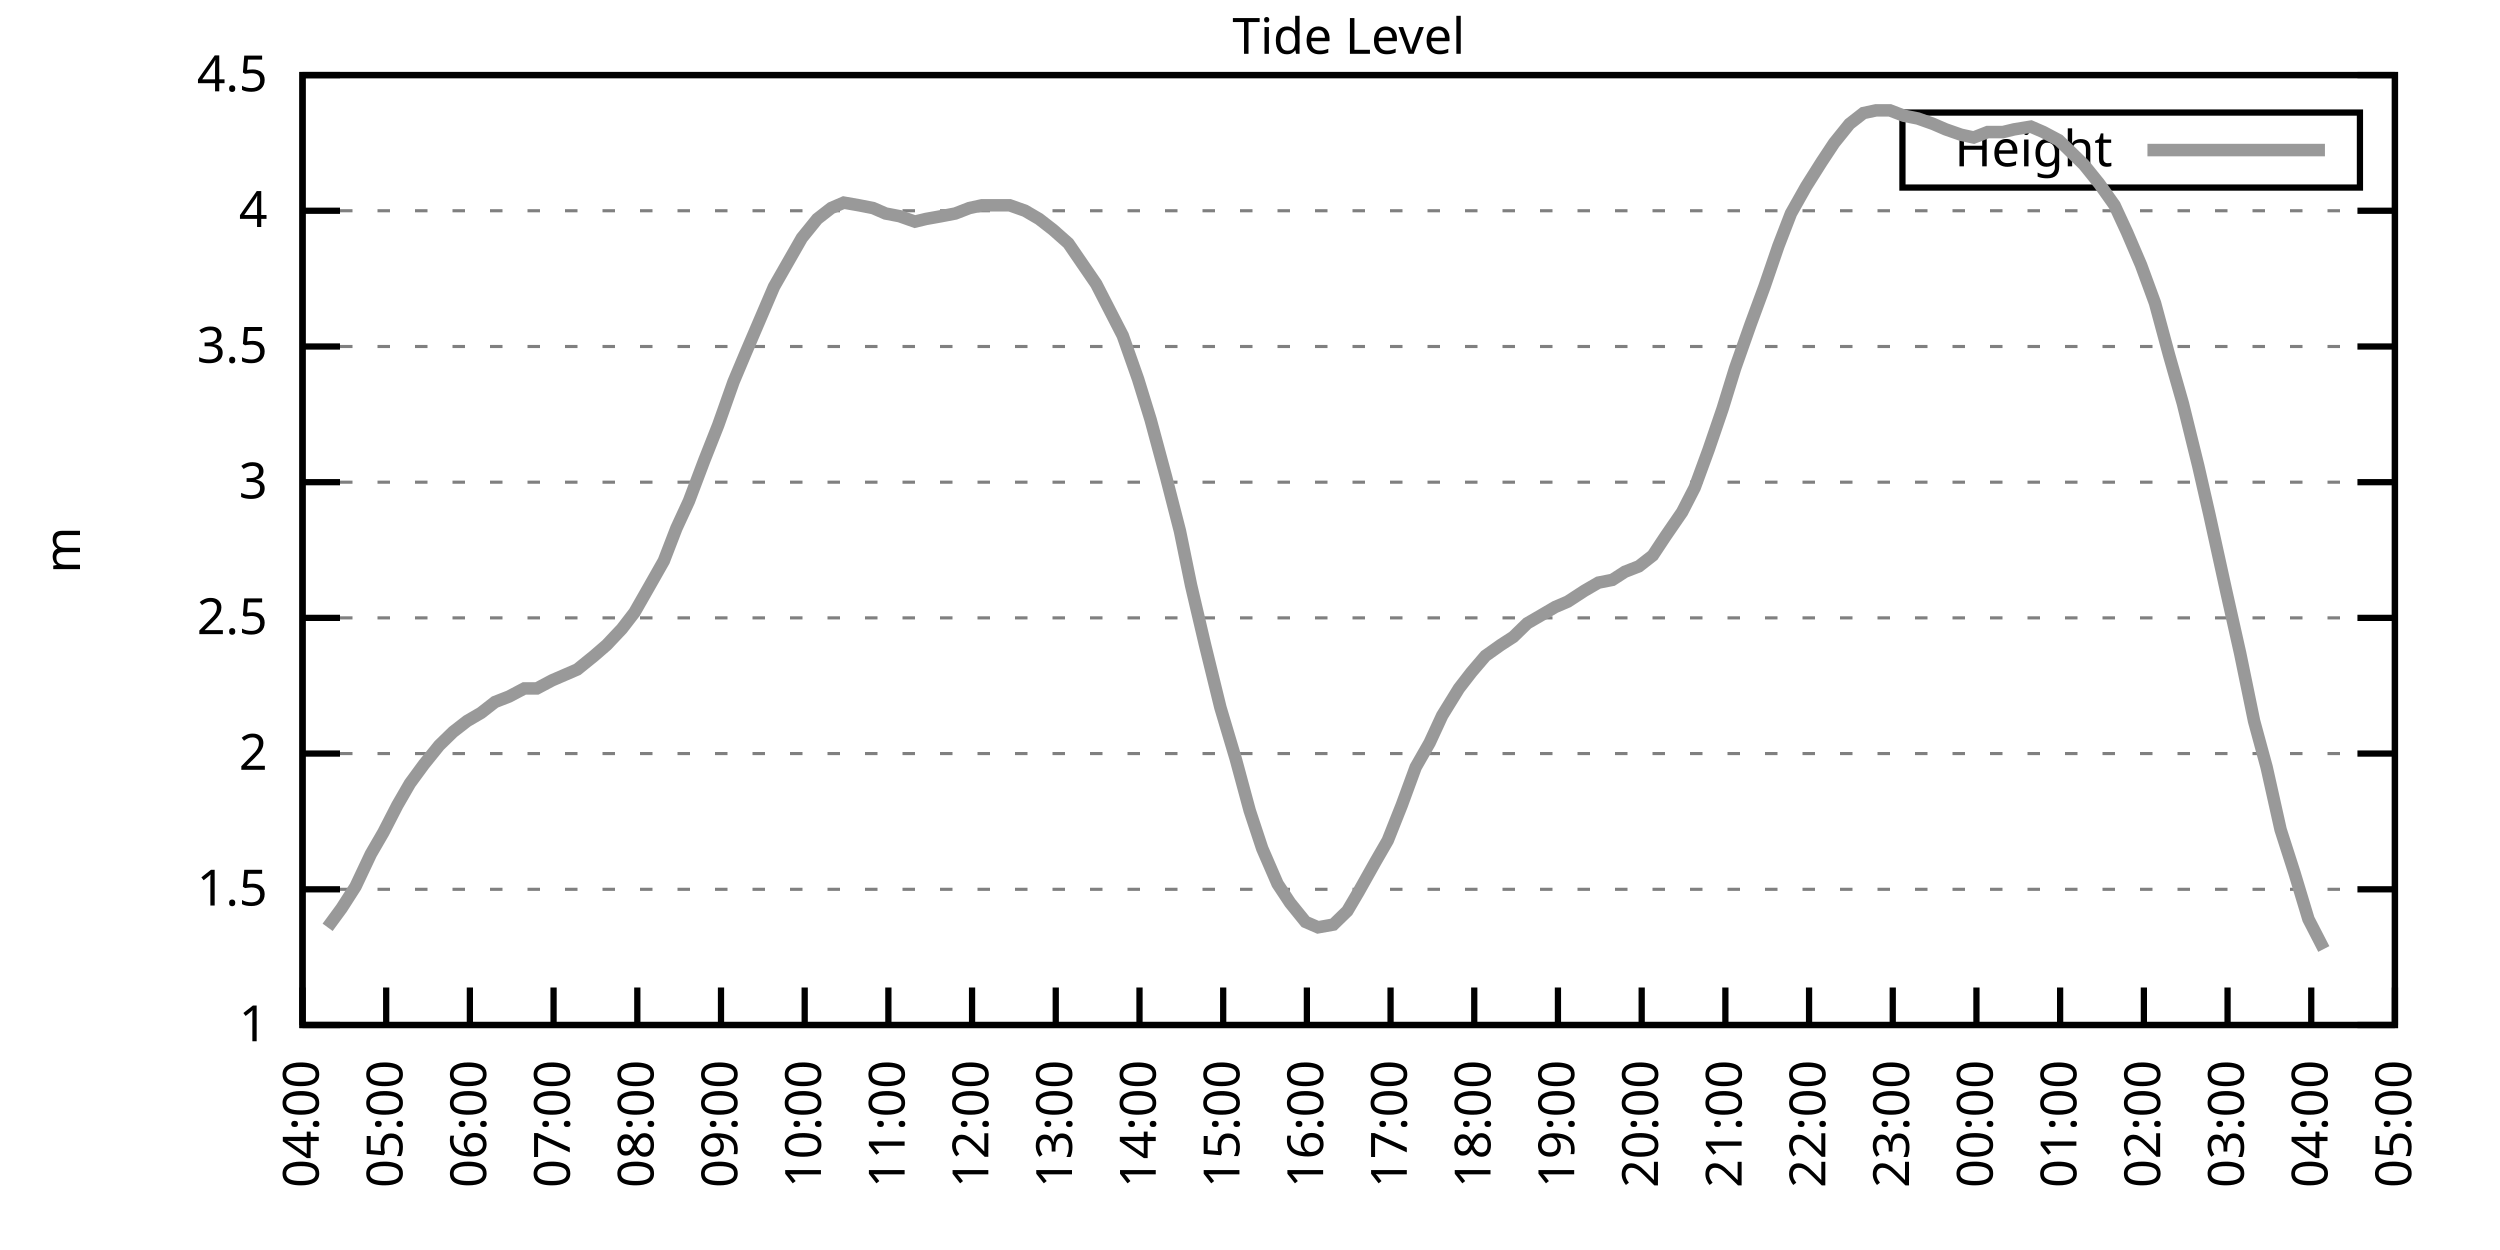
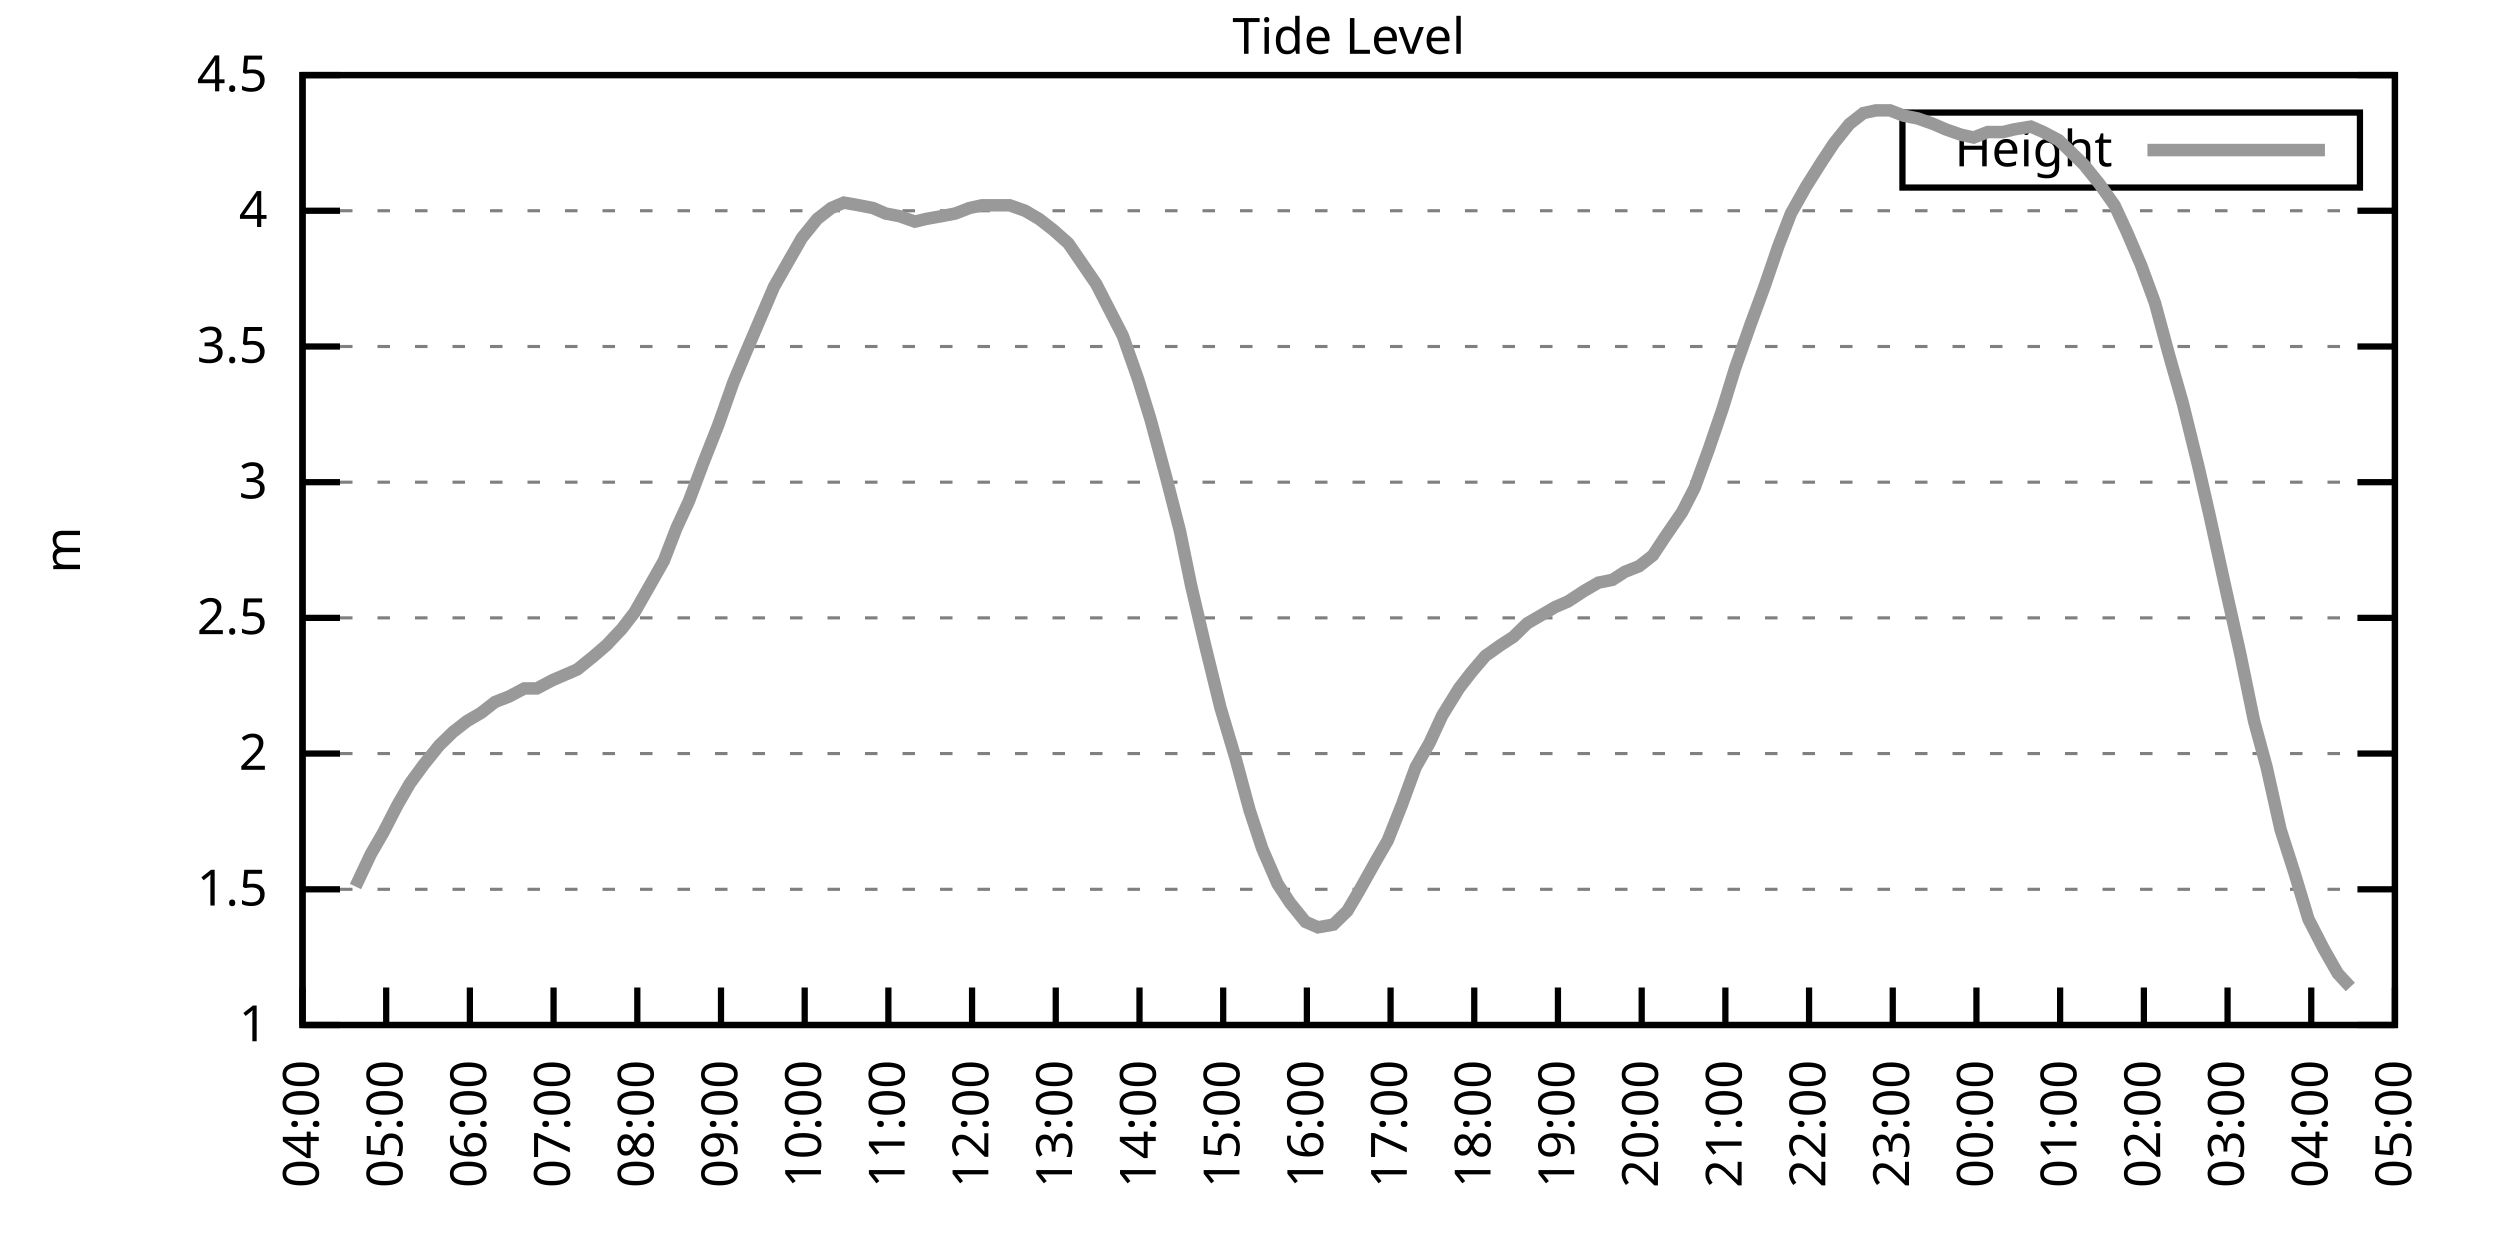
<svg xmlns="http://www.w3.org/2000/svg" xmlns:xlink="http://www.w3.org/1999/xlink" width="400" height="200" viewBox="0 0 400 200">
  <g id="gnuplot_canvas">
    <rect x="0" y="0" width="400" height="200" fill="none" />
    <defs>
      <circle id="gpDot" r="0.5" stroke-width="0.5" stroke="currentColor" />
      <path id="gpPt0" stroke-width="0.333" stroke="currentColor" d="M-1,0 h2 M0,-1 v2" />
      <path id="gpPt1" stroke-width="0.333" stroke="currentColor" d="M-1,-1 L1,1 M1,-1 L-1,1" />
      <path id="gpPt2" stroke-width="0.333" stroke="currentColor" d="M-1,0 L1,0 M0,-1 L0,1 M-1,-1 L1,1 M-1,1 L1,-1" />
      <rect id="gpPt3" stroke-width="0.333" stroke="currentColor" x="-1" y="-1" width="2" height="2" />
      <rect id="gpPt4" stroke-width="0.333" stroke="currentColor" fill="currentColor" x="-1" y="-1" width="2" height="2" />
      <circle id="gpPt5" stroke-width="0.333" stroke="currentColor" cx="0" cy="0" r="1" />
      <use xlink:href="#gpPt5" id="gpPt6" fill="currentColor" stroke="none" />
      <path id="gpPt7" stroke-width="0.333" stroke="currentColor" d="M0,-1.33 L-1.33,0.67 L1.33,0.67 z" />
      <use xlink:href="#gpPt7" id="gpPt8" fill="currentColor" stroke="none" />
      <use xlink:href="#gpPt7" id="gpPt9" stroke="currentColor" transform="rotate(180)" />
      <use xlink:href="#gpPt9" id="gpPt10" fill="currentColor" stroke="none" />
      <use xlink:href="#gpPt3" id="gpPt11" stroke="currentColor" transform="rotate(45)" />
      <use xlink:href="#gpPt11" id="gpPt12" fill="currentColor" stroke="none" />
      <path id="gpPt13" stroke-width="0.333" stroke="currentColor" d="M0,1.330 L1.265,0.411 L0.782,-1.067 L-0.782,-1.076 L-1.265,0.411 z" />
      <use xlink:href="#gpPt13" id="gpPt14" fill="currentColor" stroke="none" />
      <filter id="textbox" filterUnits="objectBoundingBox" x="0" y="0" height="1" width="1">
        <feFlood flood-color="white" flood-opacity="1" result="bgnd" />
        <feComposite in="SourceGraphic" in2="bgnd" operator="atop" />
      </filter>
      <filter id="greybox" filterUnits="objectBoundingBox" x="0" y="0" height="1" width="1">
        <feFlood flood-color="lightgrey" flood-opacity="1" result="grey" />
        <feComposite in="SourceGraphic" in2="grey" operator="atop" />
      </filter>
    </defs>
    <g fill="none" color="white" stroke="currentColor" stroke-width="1.00" stroke-linecap="butt" stroke-linejoin="miter">
</g>
    <g fill="none" color="black" stroke="currentColor" stroke-width="1.00" stroke-linecap="butt" stroke-linejoin="miter">
      <g stroke="none" shape-rendering="crispEdges">
        <polygon fill="rgb(255, 255, 255)" points="48.40,164.00 383.18,164.00 383.18,12.02 48.40,12.02 " />
      </g>
    </g>
    <g fill="none" color="black" stroke="currentColor" stroke-width="1.00" stroke-linecap="butt" stroke-linejoin="miter">
</g>
    <g fill="none" color="black" stroke="black" stroke-width="0.50" stroke-linecap="butt" stroke-linejoin="miter">
</g>
    <g fill="none" color="gray" stroke="currentColor" stroke-width="0.50" stroke-linecap="butt" stroke-linejoin="miter">
      <path stroke="gray" stroke-dasharray="2,4" class="gridline" d="M48.40,164.00 L383.19,164.00  " />
    </g>
    <g fill="none" color="gray" stroke="gray" stroke-width="1.00" stroke-linecap="butt" stroke-linejoin="miter">
</g>
    <g fill="none" color="black" stroke="currentColor" stroke-width="1.00" stroke-linecap="butt" stroke-linejoin="miter">
      <path stroke="black" d="M48.40,164.00 L54.40,164.00 M383.19,164.00 L377.19,164.00  " />
      <g transform="translate(42.80,166.60)" stroke="none" fill="black" font-family="Sans" font-size="8.00" text-anchor="end">
        <text>
          <tspan font-family="Sans"> 1</tspan>
        </text>
      </g>
    </g>
    <g fill="none" color="black" stroke="currentColor" stroke-width="1.00" stroke-linecap="butt" stroke-linejoin="miter">
</g>
    <g fill="none" color="black" stroke="black" stroke-width="0.50" stroke-linecap="butt" stroke-linejoin="miter">
</g>
    <g fill="none" color="gray" stroke="currentColor" stroke-width="0.50" stroke-linecap="butt" stroke-linejoin="miter">
      <path stroke="gray" stroke-dasharray="2,4" class="gridline" d="M48.40,142.29 L383.19,142.29  " />
    </g>
    <g fill="none" color="gray" stroke="gray" stroke-width="1.00" stroke-linecap="butt" stroke-linejoin="miter">
</g>
    <g fill="none" color="black" stroke="currentColor" stroke-width="1.00" stroke-linecap="butt" stroke-linejoin="miter">
      <path stroke="black" d="M48.40,142.29 L54.40,142.29 M383.19,142.29 L377.19,142.29  " />
      <g transform="translate(42.80,144.89)" stroke="none" fill="black" font-family="Sans" font-size="8.00" text-anchor="end">
        <text>
          <tspan font-family="Sans"> 1.5</tspan>
        </text>
      </g>
    </g>
    <g fill="none" color="black" stroke="currentColor" stroke-width="1.00" stroke-linecap="butt" stroke-linejoin="miter">
</g>
    <g fill="none" color="black" stroke="black" stroke-width="0.50" stroke-linecap="butt" stroke-linejoin="miter">
</g>
    <g fill="none" color="gray" stroke="currentColor" stroke-width="0.50" stroke-linecap="butt" stroke-linejoin="miter">
      <path stroke="gray" stroke-dasharray="2,4" class="gridline" d="M48.40,120.57 L383.19,120.57  " />
    </g>
    <g fill="none" color="gray" stroke="gray" stroke-width="1.00" stroke-linecap="butt" stroke-linejoin="miter">
</g>
    <g fill="none" color="black" stroke="currentColor" stroke-width="1.00" stroke-linecap="butt" stroke-linejoin="miter">
      <path stroke="black" d="M48.40,120.57 L54.40,120.57 M383.19,120.57 L377.19,120.57  " />
      <g transform="translate(42.80,123.17)" stroke="none" fill="black" font-family="Sans" font-size="8.00" text-anchor="end">
        <text>
          <tspan font-family="Sans"> 2</tspan>
        </text>
      </g>
    </g>
    <g fill="none" color="black" stroke="currentColor" stroke-width="1.00" stroke-linecap="butt" stroke-linejoin="miter">
</g>
    <g fill="none" color="black" stroke="black" stroke-width="0.50" stroke-linecap="butt" stroke-linejoin="miter">
</g>
    <g fill="none" color="gray" stroke="currentColor" stroke-width="0.50" stroke-linecap="butt" stroke-linejoin="miter">
      <path stroke="gray" stroke-dasharray="2,4" class="gridline" d="M48.40,98.86 L383.19,98.86  " />
    </g>
    <g fill="none" color="gray" stroke="gray" stroke-width="1.00" stroke-linecap="butt" stroke-linejoin="miter">
</g>
    <g fill="none" color="black" stroke="currentColor" stroke-width="1.00" stroke-linecap="butt" stroke-linejoin="miter">
      <path stroke="black" d="M48.40,98.86 L54.40,98.86 M383.19,98.86 L377.19,98.86  " />
      <g transform="translate(42.80,101.46)" stroke="none" fill="black" font-family="Sans" font-size="8.00" text-anchor="end">
        <text>
          <tspan font-family="Sans"> 2.5</tspan>
        </text>
      </g>
    </g>
    <g fill="none" color="black" stroke="currentColor" stroke-width="1.00" stroke-linecap="butt" stroke-linejoin="miter">
</g>
    <g fill="none" color="black" stroke="black" stroke-width="0.50" stroke-linecap="butt" stroke-linejoin="miter">
</g>
    <g fill="none" color="gray" stroke="currentColor" stroke-width="0.50" stroke-linecap="butt" stroke-linejoin="miter">
      <path stroke="gray" stroke-dasharray="2,4" class="gridline" d="M48.40,77.15 L383.19,77.15  " />
    </g>
    <g fill="none" color="gray" stroke="gray" stroke-width="1.00" stroke-linecap="butt" stroke-linejoin="miter">
</g>
    <g fill="none" color="black" stroke="currentColor" stroke-width="1.00" stroke-linecap="butt" stroke-linejoin="miter">
      <path stroke="black" d="M48.40,77.15 L54.40,77.15 M383.19,77.15 L377.19,77.15  " />
      <g transform="translate(42.80,79.75)" stroke="none" fill="black" font-family="Sans" font-size="8.00" text-anchor="end">
        <text>
          <tspan font-family="Sans"> 3</tspan>
        </text>
      </g>
    </g>
    <g fill="none" color="black" stroke="currentColor" stroke-width="1.00" stroke-linecap="butt" stroke-linejoin="miter">
</g>
    <g fill="none" color="black" stroke="black" stroke-width="0.50" stroke-linecap="butt" stroke-linejoin="miter">
</g>
    <g fill="none" color="gray" stroke="currentColor" stroke-width="0.50" stroke-linecap="butt" stroke-linejoin="miter">
      <path stroke="gray" stroke-dasharray="2,4" class="gridline" d="M48.40,55.44 L383.19,55.44  " />
    </g>
    <g fill="none" color="gray" stroke="gray" stroke-width="1.00" stroke-linecap="butt" stroke-linejoin="miter">
</g>
    <g fill="none" color="black" stroke="currentColor" stroke-width="1.00" stroke-linecap="butt" stroke-linejoin="miter">
      <path stroke="black" d="M48.40,55.44 L54.40,55.44 M383.19,55.44 L377.19,55.44  " />
      <g transform="translate(42.80,58.04)" stroke="none" fill="black" font-family="Sans" font-size="8.00" text-anchor="end">
        <text>
          <tspan font-family="Sans"> 3.5</tspan>
        </text>
      </g>
    </g>
    <g fill="none" color="black" stroke="currentColor" stroke-width="1.00" stroke-linecap="butt" stroke-linejoin="miter">
</g>
    <g fill="none" color="black" stroke="black" stroke-width="0.50" stroke-linecap="butt" stroke-linejoin="miter">
</g>
    <g fill="none" color="gray" stroke="currentColor" stroke-width="0.50" stroke-linecap="butt" stroke-linejoin="miter">
      <path stroke="gray" stroke-dasharray="2,4" class="gridline" d="M48.40,33.72 L383.19,33.72  " />
    </g>
    <g fill="none" color="gray" stroke="gray" stroke-width="1.00" stroke-linecap="butt" stroke-linejoin="miter">
</g>
    <g fill="none" color="black" stroke="currentColor" stroke-width="1.00" stroke-linecap="butt" stroke-linejoin="miter">
      <path stroke="black" d="M48.40,33.72 L54.40,33.72 M383.19,33.72 L377.19,33.72  " />
      <g transform="translate(42.80,36.32)" stroke="none" fill="black" font-family="Sans" font-size="8.00" text-anchor="end">
        <text>
          <tspan font-family="Sans"> 4</tspan>
        </text>
      </g>
    </g>
    <g fill="none" color="black" stroke="currentColor" stroke-width="1.00" stroke-linecap="butt" stroke-linejoin="miter">
</g>
    <g fill="none" color="black" stroke="black" stroke-width="0.50" stroke-linecap="butt" stroke-linejoin="miter">
</g>
    <g fill="none" color="gray" stroke="currentColor" stroke-width="0.50" stroke-linecap="butt" stroke-linejoin="miter">
      <path stroke="gray" stroke-dasharray="2,4" class="gridline" d="M48.40,12.01 L383.19,12.01  " />
    </g>
    <g fill="none" color="gray" stroke="gray" stroke-width="1.00" stroke-linecap="butt" stroke-linejoin="miter">
</g>
    <g fill="none" color="black" stroke="currentColor" stroke-width="1.00" stroke-linecap="butt" stroke-linejoin="miter">
      <path stroke="black" d="M48.40,12.01 L54.40,12.01 M383.19,12.01 L377.19,12.01  " />
      <g transform="translate(42.80,14.61)" stroke="none" fill="black" font-family="Sans" font-size="8.00" text-anchor="end">
        <text>
          <tspan font-family="Sans"> 4.5</tspan>
        </text>
      </g>
    </g>
    <g fill="none" color="black" stroke="currentColor" stroke-width="1.00" stroke-linecap="butt" stroke-linejoin="miter">
      <path stroke="black" d="M48.40,164.00 L48.40,158.00  " />
      <g transform="translate(51.00,169.60) rotate(270.00)" stroke="none" fill="black" font-family="Sans" font-size="8.00" text-anchor="end">
        <text>
          <tspan font-family="Sans">04:00</tspan>
        </text>
      </g>
    </g>
    <g fill="none" color="black" stroke="currentColor" stroke-width="1.00" stroke-linecap="butt" stroke-linejoin="miter">
      <path stroke="black" d="M61.79,164.00 L61.79,158.00  " />
      <g transform="translate(64.39,169.60) rotate(270.00)" stroke="none" fill="black" font-family="Sans" font-size="8.00" text-anchor="end">
        <text>
          <tspan font-family="Sans">05:00</tspan>
        </text>
      </g>
    </g>
    <g fill="none" color="black" stroke="currentColor" stroke-width="1.00" stroke-linecap="butt" stroke-linejoin="miter">
      <path stroke="black" d="M75.18,164.00 L75.18,158.00  " />
      <g transform="translate(77.78,169.60) rotate(270.00)" stroke="none" fill="black" font-family="Sans" font-size="8.00" text-anchor="end">
        <text>
          <tspan font-family="Sans">06:00</tspan>
        </text>
      </g>
    </g>
    <g fill="none" color="black" stroke="currentColor" stroke-width="1.00" stroke-linecap="butt" stroke-linejoin="miter">
      <path stroke="black" d="M88.57,164.00 L88.57,158.00  " />
      <g transform="translate(91.17,169.60) rotate(270.00)" stroke="none" fill="black" font-family="Sans" font-size="8.00" text-anchor="end">
        <text>
          <tspan font-family="Sans">07:00</tspan>
        </text>
      </g>
    </g>
    <g fill="none" color="black" stroke="currentColor" stroke-width="1.00" stroke-linecap="butt" stroke-linejoin="miter">
      <path stroke="black" d="M101.97,164.00 L101.97,158.00  " />
      <g transform="translate(104.57,169.60) rotate(270.00)" stroke="none" fill="black" font-family="Sans" font-size="8.00" text-anchor="end">
        <text>
          <tspan font-family="Sans">08:00</tspan>
        </text>
      </g>
    </g>
    <g fill="none" color="black" stroke="currentColor" stroke-width="1.00" stroke-linecap="butt" stroke-linejoin="miter">
      <path stroke="black" d="M115.36,164.00 L115.36,158.00  " />
      <g transform="translate(117.96,169.60) rotate(270.00)" stroke="none" fill="black" font-family="Sans" font-size="8.00" text-anchor="end">
        <text>
          <tspan font-family="Sans">09:00</tspan>
        </text>
      </g>
    </g>
    <g fill="none" color="black" stroke="currentColor" stroke-width="1.00" stroke-linecap="butt" stroke-linejoin="miter">
      <path stroke="black" d="M128.75,164.00 L128.75,158.00  " />
      <g transform="translate(131.35,169.60) rotate(270.00)" stroke="none" fill="black" font-family="Sans" font-size="8.00" text-anchor="end">
        <text>
          <tspan font-family="Sans">10:00</tspan>
        </text>
      </g>
    </g>
    <g fill="none" color="black" stroke="currentColor" stroke-width="1.00" stroke-linecap="butt" stroke-linejoin="miter">
      <path stroke="black" d="M142.14,164.00 L142.14,158.00  " />
      <g transform="translate(144.74,169.60) rotate(270.00)" stroke="none" fill="black" font-family="Sans" font-size="8.00" text-anchor="end">
        <text>
          <tspan font-family="Sans">11:00</tspan>
        </text>
      </g>
    </g>
    <g fill="none" color="black" stroke="currentColor" stroke-width="1.00" stroke-linecap="butt" stroke-linejoin="miter">
      <path stroke="black" d="M155.53,164.00 L155.53,158.00  " />
      <g transform="translate(158.13,169.60) rotate(270.00)" stroke="none" fill="black" font-family="Sans" font-size="8.00" text-anchor="end">
        <text>
          <tspan font-family="Sans">12:00</tspan>
        </text>
      </g>
    </g>
    <g fill="none" color="black" stroke="currentColor" stroke-width="1.00" stroke-linecap="butt" stroke-linejoin="miter">
      <path stroke="black" d="M168.92,164.00 L168.92,158.00  " />
      <g transform="translate(171.52,169.60) rotate(270.00)" stroke="none" fill="black" font-family="Sans" font-size="8.00" text-anchor="end">
        <text>
          <tspan font-family="Sans">13:00</tspan>
        </text>
      </g>
    </g>
    <g fill="none" color="black" stroke="currentColor" stroke-width="1.00" stroke-linecap="butt" stroke-linejoin="miter">
      <path stroke="black" d="M182.32,164.00 L182.32,158.00  " />
      <g transform="translate(184.92,169.60) rotate(270.00)" stroke="none" fill="black" font-family="Sans" font-size="8.00" text-anchor="end">
        <text>
          <tspan font-family="Sans">14:00</tspan>
        </text>
      </g>
    </g>
    <g fill="none" color="black" stroke="currentColor" stroke-width="1.00" stroke-linecap="butt" stroke-linejoin="miter">
      <path stroke="black" d="M195.71,164.00 L195.71,158.00  " />
      <g transform="translate(198.31,169.60) rotate(270.00)" stroke="none" fill="black" font-family="Sans" font-size="8.00" text-anchor="end">
        <text>
          <tspan font-family="Sans">15:00</tspan>
        </text>
      </g>
    </g>
    <g fill="none" color="black" stroke="currentColor" stroke-width="1.00" stroke-linecap="butt" stroke-linejoin="miter">
      <path stroke="black" d="M209.10,164.00 L209.10,158.00  " />
      <g transform="translate(211.70,169.60) rotate(270.00)" stroke="none" fill="black" font-family="Sans" font-size="8.00" text-anchor="end">
        <text>
          <tspan font-family="Sans">16:00</tspan>
        </text>
      </g>
    </g>
    <g fill="none" color="black" stroke="currentColor" stroke-width="1.00" stroke-linecap="butt" stroke-linejoin="miter">
      <path stroke="black" d="M222.49,164.00 L222.49,158.00  " />
      <g transform="translate(225.09,169.60) rotate(270.00)" stroke="none" fill="black" font-family="Sans" font-size="8.00" text-anchor="end">
        <text>
          <tspan font-family="Sans">17:00</tspan>
        </text>
      </g>
    </g>
    <g fill="none" color="black" stroke="currentColor" stroke-width="1.00" stroke-linecap="butt" stroke-linejoin="miter">
      <path stroke="black" d="M235.88,164.00 L235.88,158.00  " />
      <g transform="translate(238.48,169.60) rotate(270.00)" stroke="none" fill="black" font-family="Sans" font-size="8.00" text-anchor="end">
        <text>
          <tspan font-family="Sans">18:00</tspan>
        </text>
      </g>
    </g>
    <g fill="none" color="black" stroke="currentColor" stroke-width="1.00" stroke-linecap="butt" stroke-linejoin="miter">
      <path stroke="black" d="M249.27,164.00 L249.27,158.00  " />
      <g transform="translate(251.87,169.60) rotate(270.00)" stroke="none" fill="black" font-family="Sans" font-size="8.00" text-anchor="end">
        <text>
          <tspan font-family="Sans">19:00</tspan>
        </text>
      </g>
    </g>
    <g fill="none" color="black" stroke="currentColor" stroke-width="1.00" stroke-linecap="butt" stroke-linejoin="miter">
      <path stroke="black" d="M262.67,164.00 L262.67,158.00  " />
      <g transform="translate(265.27,169.60) rotate(270.00)" stroke="none" fill="black" font-family="Sans" font-size="8.00" text-anchor="end">
        <text>
          <tspan font-family="Sans">20:00</tspan>
        </text>
      </g>
    </g>
    <g fill="none" color="black" stroke="currentColor" stroke-width="1.00" stroke-linecap="butt" stroke-linejoin="miter">
      <path stroke="black" d="M276.06,164.00 L276.06,158.00  " />
      <g transform="translate(278.66,169.60) rotate(270.00)" stroke="none" fill="black" font-family="Sans" font-size="8.00" text-anchor="end">
        <text>
          <tspan font-family="Sans">21:00</tspan>
        </text>
      </g>
    </g>
    <g fill="none" color="black" stroke="currentColor" stroke-width="1.00" stroke-linecap="butt" stroke-linejoin="miter">
      <path stroke="black" d="M289.45,164.00 L289.45,158.00  " />
      <g transform="translate(292.05,169.60) rotate(270.00)" stroke="none" fill="black" font-family="Sans" font-size="8.00" text-anchor="end">
        <text>
          <tspan font-family="Sans">22:00</tspan>
        </text>
      </g>
    </g>
    <g fill="none" color="black" stroke="currentColor" stroke-width="1.00" stroke-linecap="butt" stroke-linejoin="miter">
      <path stroke="black" d="M302.84,164.00 L302.84,158.00  " />
      <g transform="translate(305.44,169.60) rotate(270.00)" stroke="none" fill="black" font-family="Sans" font-size="8.00" text-anchor="end">
        <text>
          <tspan font-family="Sans">23:00</tspan>
        </text>
      </g>
    </g>
    <g fill="none" color="black" stroke="currentColor" stroke-width="1.00" stroke-linecap="butt" stroke-linejoin="miter">
      <path stroke="black" d="M316.23,164.00 L316.23,158.00  " />
      <g transform="translate(318.83,169.60) rotate(270.00)" stroke="none" fill="black" font-family="Sans" font-size="8.00" text-anchor="end">
        <text>
          <tspan font-family="Sans">00:00</tspan>
        </text>
      </g>
    </g>
    <g fill="none" color="black" stroke="currentColor" stroke-width="1.00" stroke-linecap="butt" stroke-linejoin="miter">
      <path stroke="black" d="M329.62,164.00 L329.62,158.00  " />
      <g transform="translate(332.22,169.60) rotate(270.00)" stroke="none" fill="black" font-family="Sans" font-size="8.00" text-anchor="end">
        <text>
          <tspan font-family="Sans">01:00</tspan>
        </text>
      </g>
    </g>
    <g fill="none" color="black" stroke="currentColor" stroke-width="1.00" stroke-linecap="butt" stroke-linejoin="miter">
      <path stroke="black" d="M343.02,164.00 L343.02,158.00  " />
      <g transform="translate(345.62,169.60) rotate(270.00)" stroke="none" fill="black" font-family="Sans" font-size="8.00" text-anchor="end">
        <text>
          <tspan font-family="Sans">02:00</tspan>
        </text>
      </g>
    </g>
    <g fill="none" color="black" stroke="currentColor" stroke-width="1.00" stroke-linecap="butt" stroke-linejoin="miter">
      <path stroke="black" d="M356.41,164.00 L356.41,158.00  " />
      <g transform="translate(359.01,169.60) rotate(270.00)" stroke="none" fill="black" font-family="Sans" font-size="8.00" text-anchor="end">
        <text>
          <tspan font-family="Sans">03:00</tspan>
        </text>
      </g>
    </g>
    <g fill="none" color="black" stroke="currentColor" stroke-width="1.00" stroke-linecap="butt" stroke-linejoin="miter">
      <path stroke="black" d="M369.80,164.00 L369.80,158.00  " />
      <g transform="translate(372.40,169.60) rotate(270.00)" stroke="none" fill="black" font-family="Sans" font-size="8.00" text-anchor="end">
        <text>
          <tspan font-family="Sans">04:00</tspan>
        </text>
      </g>
    </g>
    <g fill="none" color="black" stroke="currentColor" stroke-width="1.00" stroke-linecap="butt" stroke-linejoin="miter">
      <path stroke="black" d="M383.19,164.00 L383.19,158.00  " />
      <g transform="translate(385.79,169.60) rotate(270.00)" stroke="none" fill="black" font-family="Sans" font-size="8.00" text-anchor="end">
        <text>
          <tspan font-family="Sans">05:00</tspan>
        </text>
      </g>
    </g>
    <g fill="none" color="black" stroke="currentColor" stroke-width="1.00" stroke-linecap="butt" stroke-linejoin="miter">
</g>
    <g fill="none" color="black" stroke="currentColor" stroke-width="1.00" stroke-linecap="butt" stroke-linejoin="miter">
      <path stroke="black" d="M48.40,12.01 L48.40,164.00 L383.19,164.00 L383.19,12.01 L48.40,12.01 Z  " />
    </g>
    <g fill="none" color="black" stroke="currentColor" stroke-width="1.00" stroke-linecap="butt" stroke-linejoin="miter">
</g>
    <g fill="none" color="black" stroke="currentColor" stroke-width="1.00" stroke-linecap="butt" stroke-linejoin="miter">
      <path stroke="black" d="M304.39,30.01 L304.39,18.01 L377.59,18.01 L377.59,30.01 L304.39,30.01 Z  " />
    </g>
    <g id="Tide_level_plot_1">
      <g fill="none" color="white" stroke="black" stroke-width="2.00" stroke-linecap="butt" stroke-linejoin="miter">
</g>
      <g fill="none" color="black" stroke="currentColor" stroke-width="2.00" stroke-linecap="butt" stroke-linejoin="miter">
        <g transform="translate(337.99,26.61)" stroke="none" fill="black" font-family="Sans" font-size="8.00" text-anchor="end">
          <text>
            <tspan font-family="Sans">Height</tspan>
          </text>
        </g>
      </g>
      <g fill="none" color="black" stroke="currentColor" stroke-width="2.00" stroke-linecap="butt" stroke-linejoin="miter">
-         <path stroke="rgb(153, 153, 153)" d="M343.59,24.01 L371.99,24.01 M52.42,148.37 L54.65,145.33 L56.88,141.85 L59.34,136.64 L61.35,133.17 L63.58,128.83   L65.59,125.35 L67.82,122.31 L70.27,119.27 L72.50,117.10 L74.74,115.36 L76.97,114.06 L79.20,112.32 L81.43,111.45   L83.89,110.15 L85.90,110.15 L88.35,108.85 L90.36,107.98 L92.37,107.11 L95.05,104.94 L97.06,103.20 L99.51,100.60   L101.52,97.99 L103.75,94.08 L106.21,89.74 L108.22,84.53 L110.22,80.19 L112.68,73.67 L114.91,68.03 L117.37,61.08   L119.38,56.30 L121.61,51.09 L123.84,45.88 L126.07,41.97 L128.30,38.07 L130.76,35.03 L132.99,33.29 L135.00,32.42   L137.45,32.85 L139.69,33.29 L141.69,34.16 L143.93,34.59 L146.38,35.46 L148.17,35.03 L150.62,34.59 L152.85,34.16   L155.09,33.29 L157.10,32.85 L159.77,32.85 L161.56,32.85 L164.01,33.72 L166.25,35.03 L168.48,36.76 L170.93,38.93   L172.72,41.54 L175.40,45.45 L177.63,49.79 L179.64,53.70 L182.09,60.65 L184.10,67.16 L186.56,76.28 L188.79,84.97   L190.57,93.65 L192.81,103.20 L195.26,113.19 L197.72,121.44 L199.95,129.69 L201.96,135.77 L204.41,141.42 L206.42,144.46   L208.88,147.50 L210.88,148.37 L213.34,147.93 L215.57,145.76 L217.36,142.72 L220.04,137.94 L222.04,134.47 L224.28,128.83   L226.51,122.75 L228.74,118.84 L230.75,114.49 L233.43,110.15 L235.44,107.55 L237.67,104.94 L240.12,103.20 L242.13,101.90   L244.36,99.73 L246.60,98.43 L248.83,97.12 L250.84,96.26 L253.51,94.52 L255.75,93.22 L257.98,92.78 L259.99,91.48   L262.22,90.61 L264.45,88.87 L266.46,85.83 L269.14,81.93 L271.15,78.02 L273.38,71.94 L275.61,65.42 L277.62,58.91   L280.07,51.96 L282.31,45.88 L284.54,39.37 L286.55,34.16 L289.00,29.81 L291.46,25.91 L293.47,22.87 L295.92,19.83   L298.15,18.09 L300.16,17.66 L302.39,17.66 L304.63,18.52 L306.86,18.96 L309.31,19.83 L311.32,20.70 L313.78,21.56   L315.79,22.00 L318.02,21.13 L320.47,21.13 L322.26,20.70 L324.94,20.26 L326.95,21.13 L329.40,22.43 L331.19,24.17   L333.42,26.34 L335.87,29.38 L338.33,32.85 L340.34,37.20 L342.57,42.41 L344.80,48.49 L347.03,56.74 L349.26,64.56   L351.72,74.54 L353.51,82.36 L356.18,94.52 L358.42,104.51 L360.65,115.36 L362.66,122.75 L364.89,132.73 L367.12,139.68   L369.35,147.06 L371.81,151.84  " />
+         <path stroke="rgb(153, 153, 153)" d="M343.59,24.01 L371.99,24.01 M56.88,141.85 L59.34,136.64 L61.35,133.17 L63.58,128.83 L65.59,125.35 L67.82,122.31   L70.27,119.27 L72.50,117.10 L74.74,115.36 L76.97,114.06 L79.20,112.32 L81.43,111.45 L83.89,110.15 L85.90,110.15   L88.35,108.85 L90.36,107.98 L92.37,107.11 L95.05,104.94 L97.06,103.20 L99.51,100.60 L101.52,97.99 L103.75,94.08   L106.21,89.74 L108.22,84.53 L110.22,80.19 L112.68,73.67 L114.91,68.03 L117.37,61.08 L119.38,56.30 L121.61,51.09   L123.84,45.88 L126.07,41.97 L128.30,38.07 L130.76,35.03 L132.99,33.29 L135.00,32.42 L137.45,32.85 L139.69,33.29   L141.69,34.16 L143.93,34.59 L146.38,35.46 L148.17,35.03 L150.62,34.59 L152.85,34.16 L155.09,33.29 L157.10,32.85   L159.77,32.85 L161.56,32.85 L164.01,33.72 L166.25,35.03 L168.48,36.76 L170.93,38.93 L172.72,41.54 L175.40,45.45   L177.63,49.79 L179.64,53.70 L182.09,60.65 L184.10,67.16 L186.56,76.28 L188.79,84.97 L190.57,93.65 L192.81,103.20   L195.26,113.19 L197.72,121.44 L199.95,129.69 L201.96,135.77 L204.41,141.42 L206.42,144.46 L208.88,147.50 L210.88,148.37   L213.34,147.93 L215.57,145.76 L217.36,142.72 L220.04,137.94 L222.04,134.47 L224.28,128.83 L226.51,122.75 L228.74,118.84   L230.75,114.49 L233.43,110.15 L235.44,107.55 L237.67,104.94 L240.12,103.20 L242.13,101.90 L244.36,99.73 L246.60,98.43   L248.83,97.12 L250.84,96.26 L253.51,94.52 L255.75,93.22 L257.98,92.78 L259.99,91.48 L262.22,90.61 L264.45,88.87   L266.46,85.83 L269.14,81.93 L271.15,78.02 L273.38,71.94 L275.61,65.42 L277.62,58.91 L280.07,51.96 L282.31,45.88   L284.54,39.37 L286.55,34.16 L289.00,29.81 L291.46,25.91 L293.47,22.87 L295.92,19.83 L298.15,18.09 L300.16,17.66   L302.39,17.66 L304.63,18.52 L306.86,18.96 L309.31,19.83 L311.32,20.70 L313.78,21.56 L315.79,22.00 L318.02,21.13   L320.47,21.13 L322.26,20.70 L324.94,20.26 L326.95,21.13 L329.40,22.43 L331.19,24.17 L333.42,26.34 L335.87,29.38   L338.33,32.85 L340.34,37.20 L342.57,42.41 L344.80,48.49 L347.03,56.74 L349.26,64.56 L351.72,74.54 L353.51,82.36   L356.18,94.52 L358.42,104.51 L360.65,115.36 L362.66,122.75 L364.89,132.73 L367.12,139.68 L369.35,147.06 L371.81,151.84   L374.04,155.75 L376.05,157.92  " />
      </g>
    </g>
    <g fill="none" color="black" stroke="currentColor" stroke-width="2.00" stroke-linecap="butt" stroke-linejoin="miter">
</g>
    <g fill="none" color="black" stroke="black" stroke-width="1.00" stroke-linecap="butt" stroke-linejoin="miter">
</g>
    <g fill="none" color="black" stroke="currentColor" stroke-width="1.00" stroke-linecap="butt" stroke-linejoin="miter">
      <path stroke="black" d="M48.40,12.01 L48.40,164.00 L383.19,164.00 L383.19,12.01 L48.40,12.01 Z  " />
      <g transform="translate(12.80,88.01) rotate(270.00)" stroke="none" fill="black" font-family="Sans" font-size="8.00" text-anchor="middle">
        <text>
          <tspan font-family="Sans">m</tspan>
        </text>
      </g>
    </g>
    <g fill="none" color="black" stroke="currentColor" stroke-width="1.00" stroke-linecap="butt" stroke-linejoin="miter">
</g>
    <g fill="none" color="black" stroke="currentColor" stroke-width="1.00" stroke-linecap="butt" stroke-linejoin="miter">
      <g transform="translate(215.79,8.61)" stroke="none" fill="black" font-family="Sans" font-size="8.00" text-anchor="middle">
        <text>
          <tspan font-family="Sans">Tide Level</tspan>
        </text>
      </g>
    </g>
    <g fill="none" color="black" stroke="currentColor" stroke-width="1.00" stroke-linecap="butt" stroke-linejoin="miter">
</g>
  </g>
</svg>
